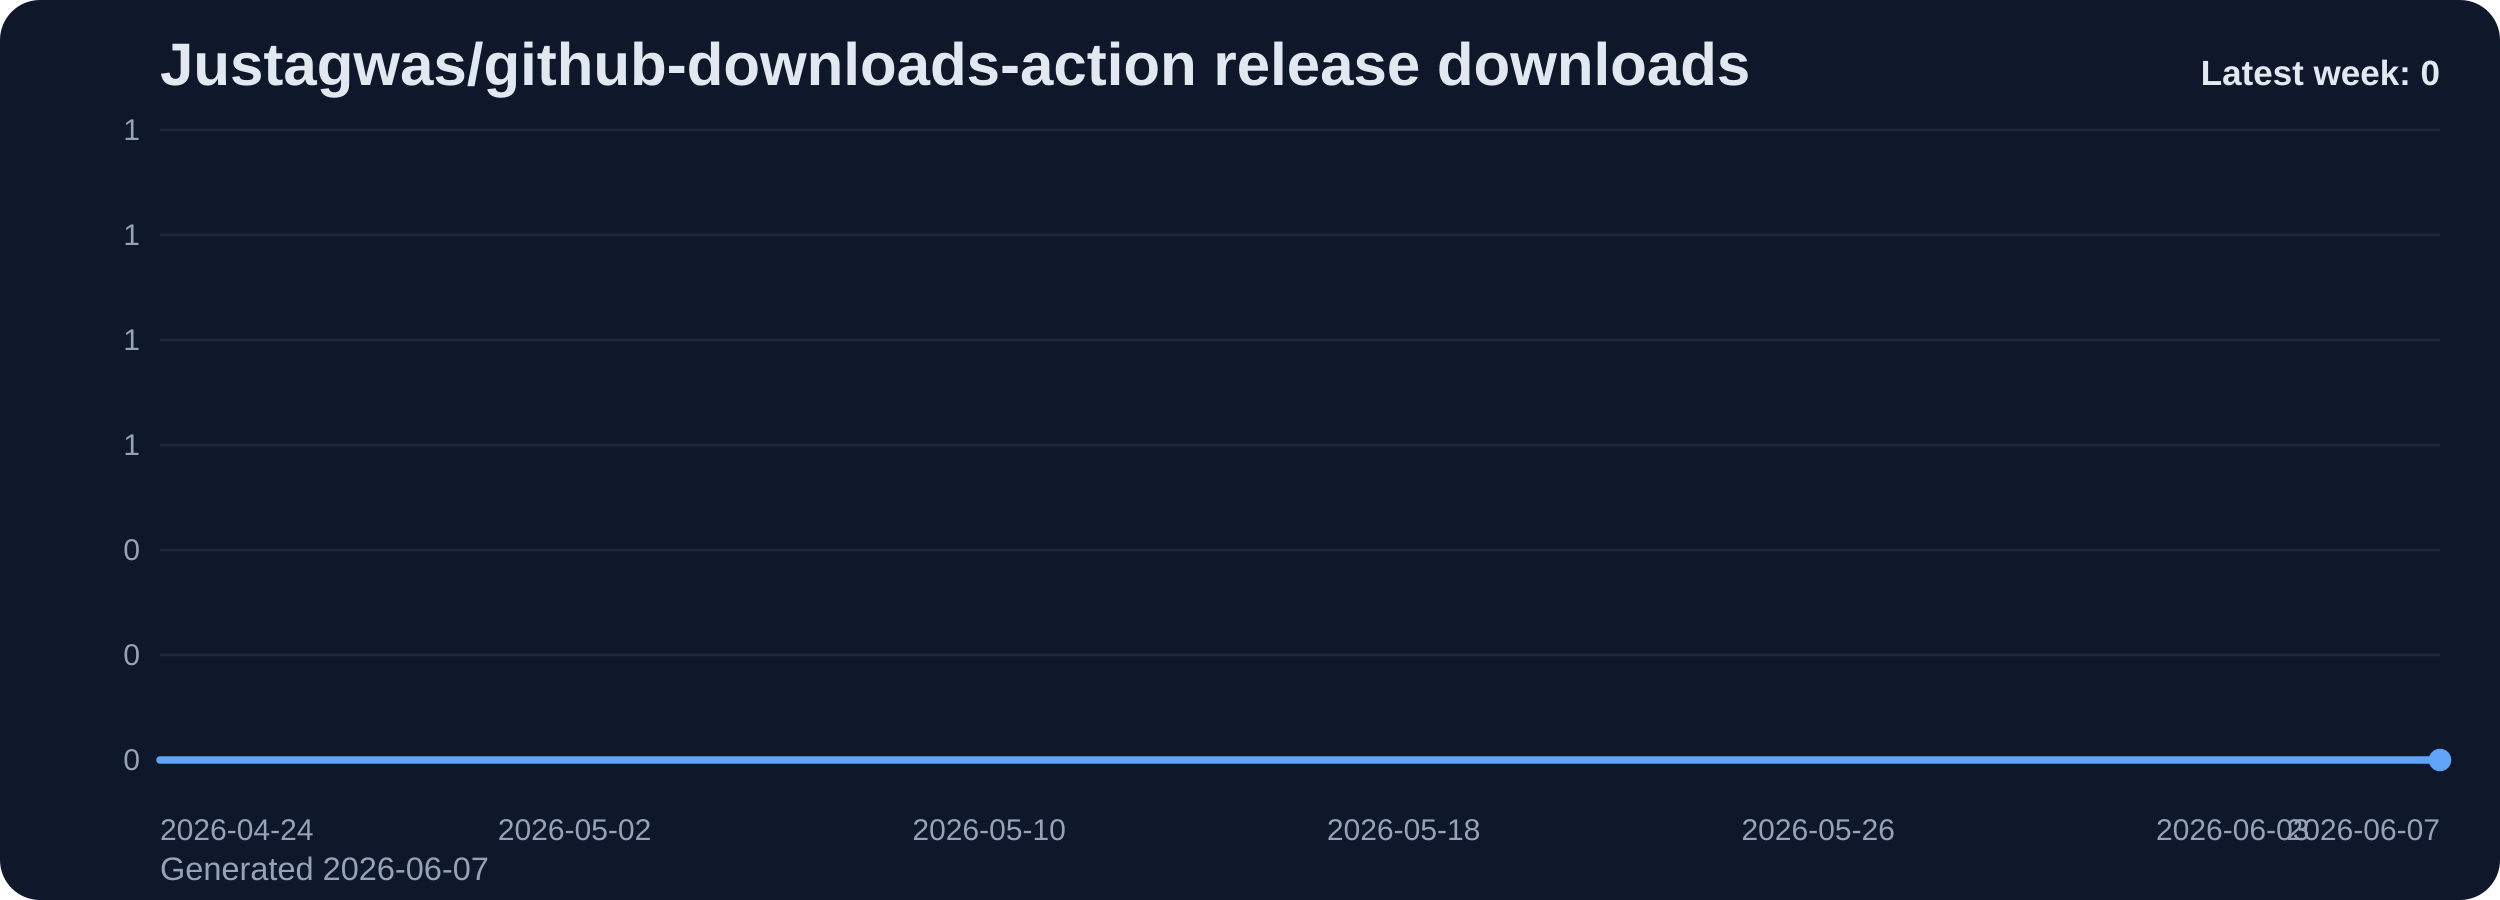
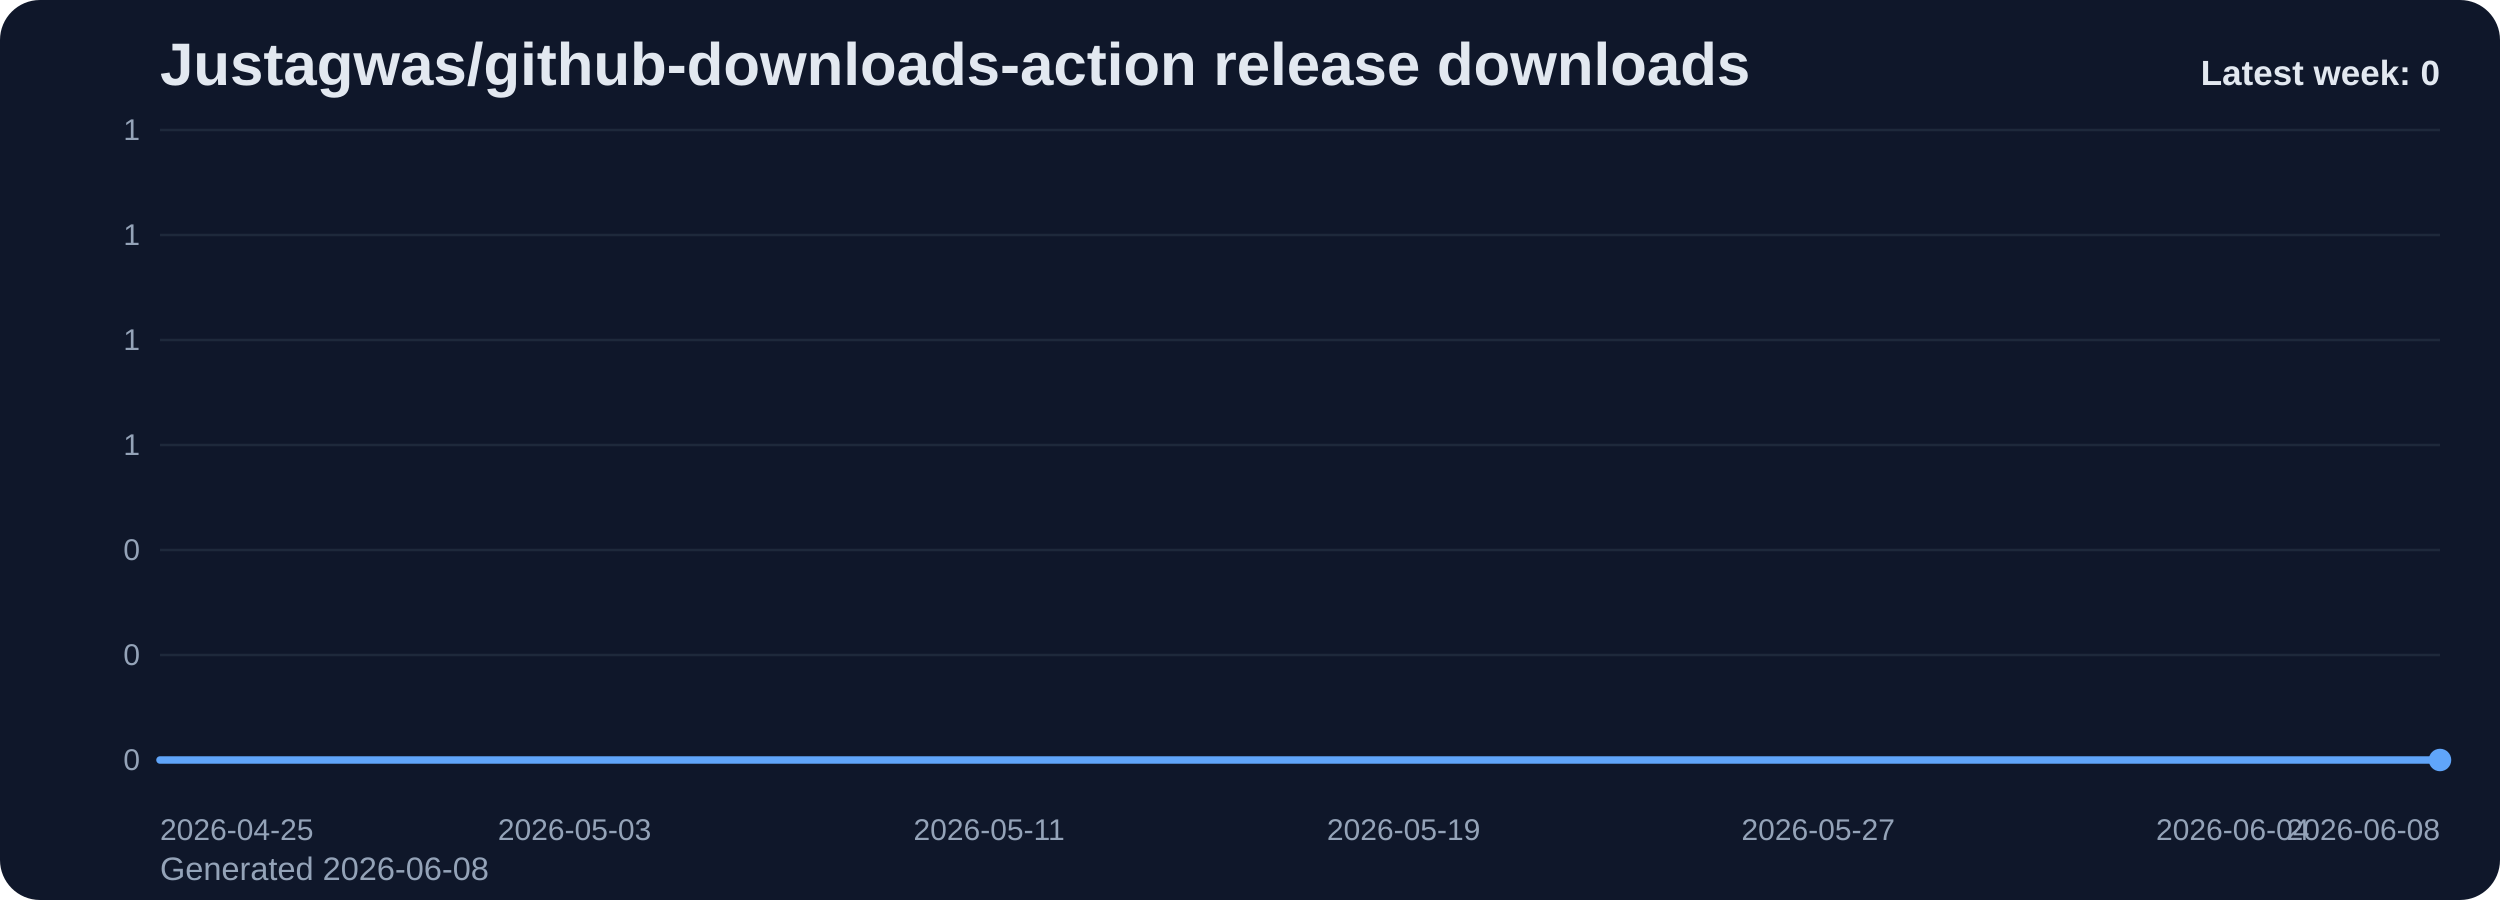
<svg xmlns="http://www.w3.org/2000/svg" viewBox="0 0 1000 360" role="img" aria-label="Justagwas/github-downloads-action release downloads chart">
  <defs>
    <linearGradient id="fill-weekly-slate" x1="0" y1="0" x2="0" y2="1">
      <stop offset="0%" stop-color="#60a5fa" stop-opacity="0.32" />
      <stop offset="100%" stop-color="#60a5fa" stop-opacity="0.05" />
    </linearGradient>
    <style>
      .bg { fill: #0f172a; }
      .title { font: 700 24px Arial, sans-serif; fill: #e2e8f0; }
      .sub { font: 400 13px Arial, sans-serif; fill: #94a3b8; }
      .grid { stroke: #1e293b; stroke-width: 1; }
      .axis { font: 400 12px Arial, sans-serif; fill: #94a3b8; }
      .line { fill: none; stroke: #60a5fa; stroke-width: 3; stroke-linecap: round; stroke-linejoin: round; }
      .dot { fill: #60a5fa; }
      .value { font: 600 11px Arial, sans-serif; fill: #cbd5e1; }
      .latest { font: 700 14px Arial, sans-serif; fill: #e2e8f0; }
    </style>
  </defs>
  <rect class="bg" x="0" y="0" width="1000" height="360" rx="16" />
  <text class="title" x="64" y="34">Justagwas/github-downloads-action release downloads</text>
-   <text class="sub" x="64" y="352">Generated 2026-06-07</text>
+   <text class="sub" x="64" y="352">Generated 2026-06-08</text>
  <line x1="64" y1="52.00" x2="976" y2="52.00" class="grid" />
  <text x="56" y="56.00" text-anchor="end" class="axis">1</text>
  <line x1="64" y1="94.00" x2="976" y2="94.00" class="grid" />
  <text x="56" y="98.00" text-anchor="end" class="axis">1</text>
  <line x1="64" y1="136.00" x2="976" y2="136.00" class="grid" />
  <text x="56" y="140.00" text-anchor="end" class="axis">1</text>
  <line x1="64" y1="178.00" x2="976" y2="178.00" class="grid" />
  <text x="56" y="182.00" text-anchor="end" class="axis">1</text>
  <line x1="64" y1="220.00" x2="976" y2="220.00" class="grid" />
  <text x="56" y="224.00" text-anchor="end" class="axis">0</text>
  <line x1="64" y1="262.00" x2="976" y2="262.00" class="grid" />
  <text x="56" y="266.00" text-anchor="end" class="axis">0</text>
  <line x1="64" y1="304.00" x2="976" y2="304.00" class="grid" />
  <text x="56" y="308.00" text-anchor="end" class="axis">0</text>
  <path d="M 64.00 304 L 64.00 304.00 L 84.73 304.00 L 105.45 304.00 L 126.18 304.00 L 146.91 304.00 L 167.64 304.00 L 188.36 304.00 L 209.09 304.00 L 229.82 304.00 L 250.55 304.00 L 271.27 304.00 L 292.00 304.00 L 312.73 304.00 L 333.45 304.00 L 354.18 304.00 L 374.91 304.00 L 395.64 304.00 L 416.36 304.00 L 437.09 304.00 L 457.82 304.00 L 478.55 304.00 L 499.27 304.00 L 520.00 304.00 L 540.73 304.00 L 561.45 304.00 L 582.18 304.00 L 602.91 304.00 L 623.64 304.00 L 644.36 304.00 L 665.09 304.00 L 685.82 304.00 L 706.55 304.00 L 727.27 304.00 L 748.00 304.00 L 768.73 304.00 L 789.45 304.00 L 810.18 304.00 L 830.91 304.00 L 851.64 304.00 L 872.36 304.00 L 893.09 304.00 L 913.82 304.00 L 934.55 304.00 L 955.27 304.00 L 976.00 304.00 L 976.00 304 Z" fill="url(#fill-weekly-slate)" />
  <polyline class="line" points="64.00,304.00 84.73,304.00 105.45,304.00 126.18,304.00 146.91,304.00 167.64,304.00 188.36,304.00 209.09,304.00 229.82,304.00 250.55,304.00 271.27,304.00 292.00,304.00 312.73,304.00 333.45,304.00 354.18,304.00 374.91,304.00 395.64,304.00 416.36,304.00 437.09,304.00 457.82,304.00 478.55,304.00 499.27,304.00 520.00,304.00 540.73,304.00 561.45,304.00 582.18,304.00 602.91,304.00 623.64,304.00 644.36,304.00 665.09,304.00 685.82,304.00 706.55,304.00 727.27,304.00 748.00,304.00 768.73,304.00 789.45,304.00 810.18,304.00 830.91,304.00 851.64,304.00 872.36,304.00 893.09,304.00 913.82,304.00 934.55,304.00 955.27,304.00 976.00,304.00" />
  <circle class="dot" cx="976.00" cy="304.00" r="4.5" />
-   <text class="axis" x="64.00" y="336" text-anchor="start">2026-04-24</text>
-   <text class="axis" x="229.82" y="336" text-anchor="middle">2026-05-02</text>
-   <text class="axis" x="395.64" y="336" text-anchor="middle">2026-05-10</text>
-   <text class="axis" x="561.45" y="336" text-anchor="middle">2026-05-18</text>
-   <text class="axis" x="727.27" y="336" text-anchor="middle">2026-05-26</text>
-   <text class="axis" x="893.09" y="336" text-anchor="middle">2026-06-03</text>
-   <text class="axis" x="976.00" y="336" text-anchor="end">2026-06-07</text>
+   <text class="axis" x="64.00" y="336" text-anchor="start">2026-04-25</text>
+   <text class="axis" x="229.82" y="336" text-anchor="middle">2026-05-03</text>
+   <text class="axis" x="395.64" y="336" text-anchor="middle">2026-05-11</text>
+   <text class="axis" x="561.45" y="336" text-anchor="middle">2026-05-19</text>
+   <text class="axis" x="727.27" y="336" text-anchor="middle">2026-05-27</text>
+   <text class="axis" x="893.09" y="336" text-anchor="middle">2026-06-04</text>
+   <text class="axis" x="976.00" y="336" text-anchor="end">2026-06-08</text>
  <text class="latest" x="976" y="34" text-anchor="end">Latest week: 0</text>
</svg>
